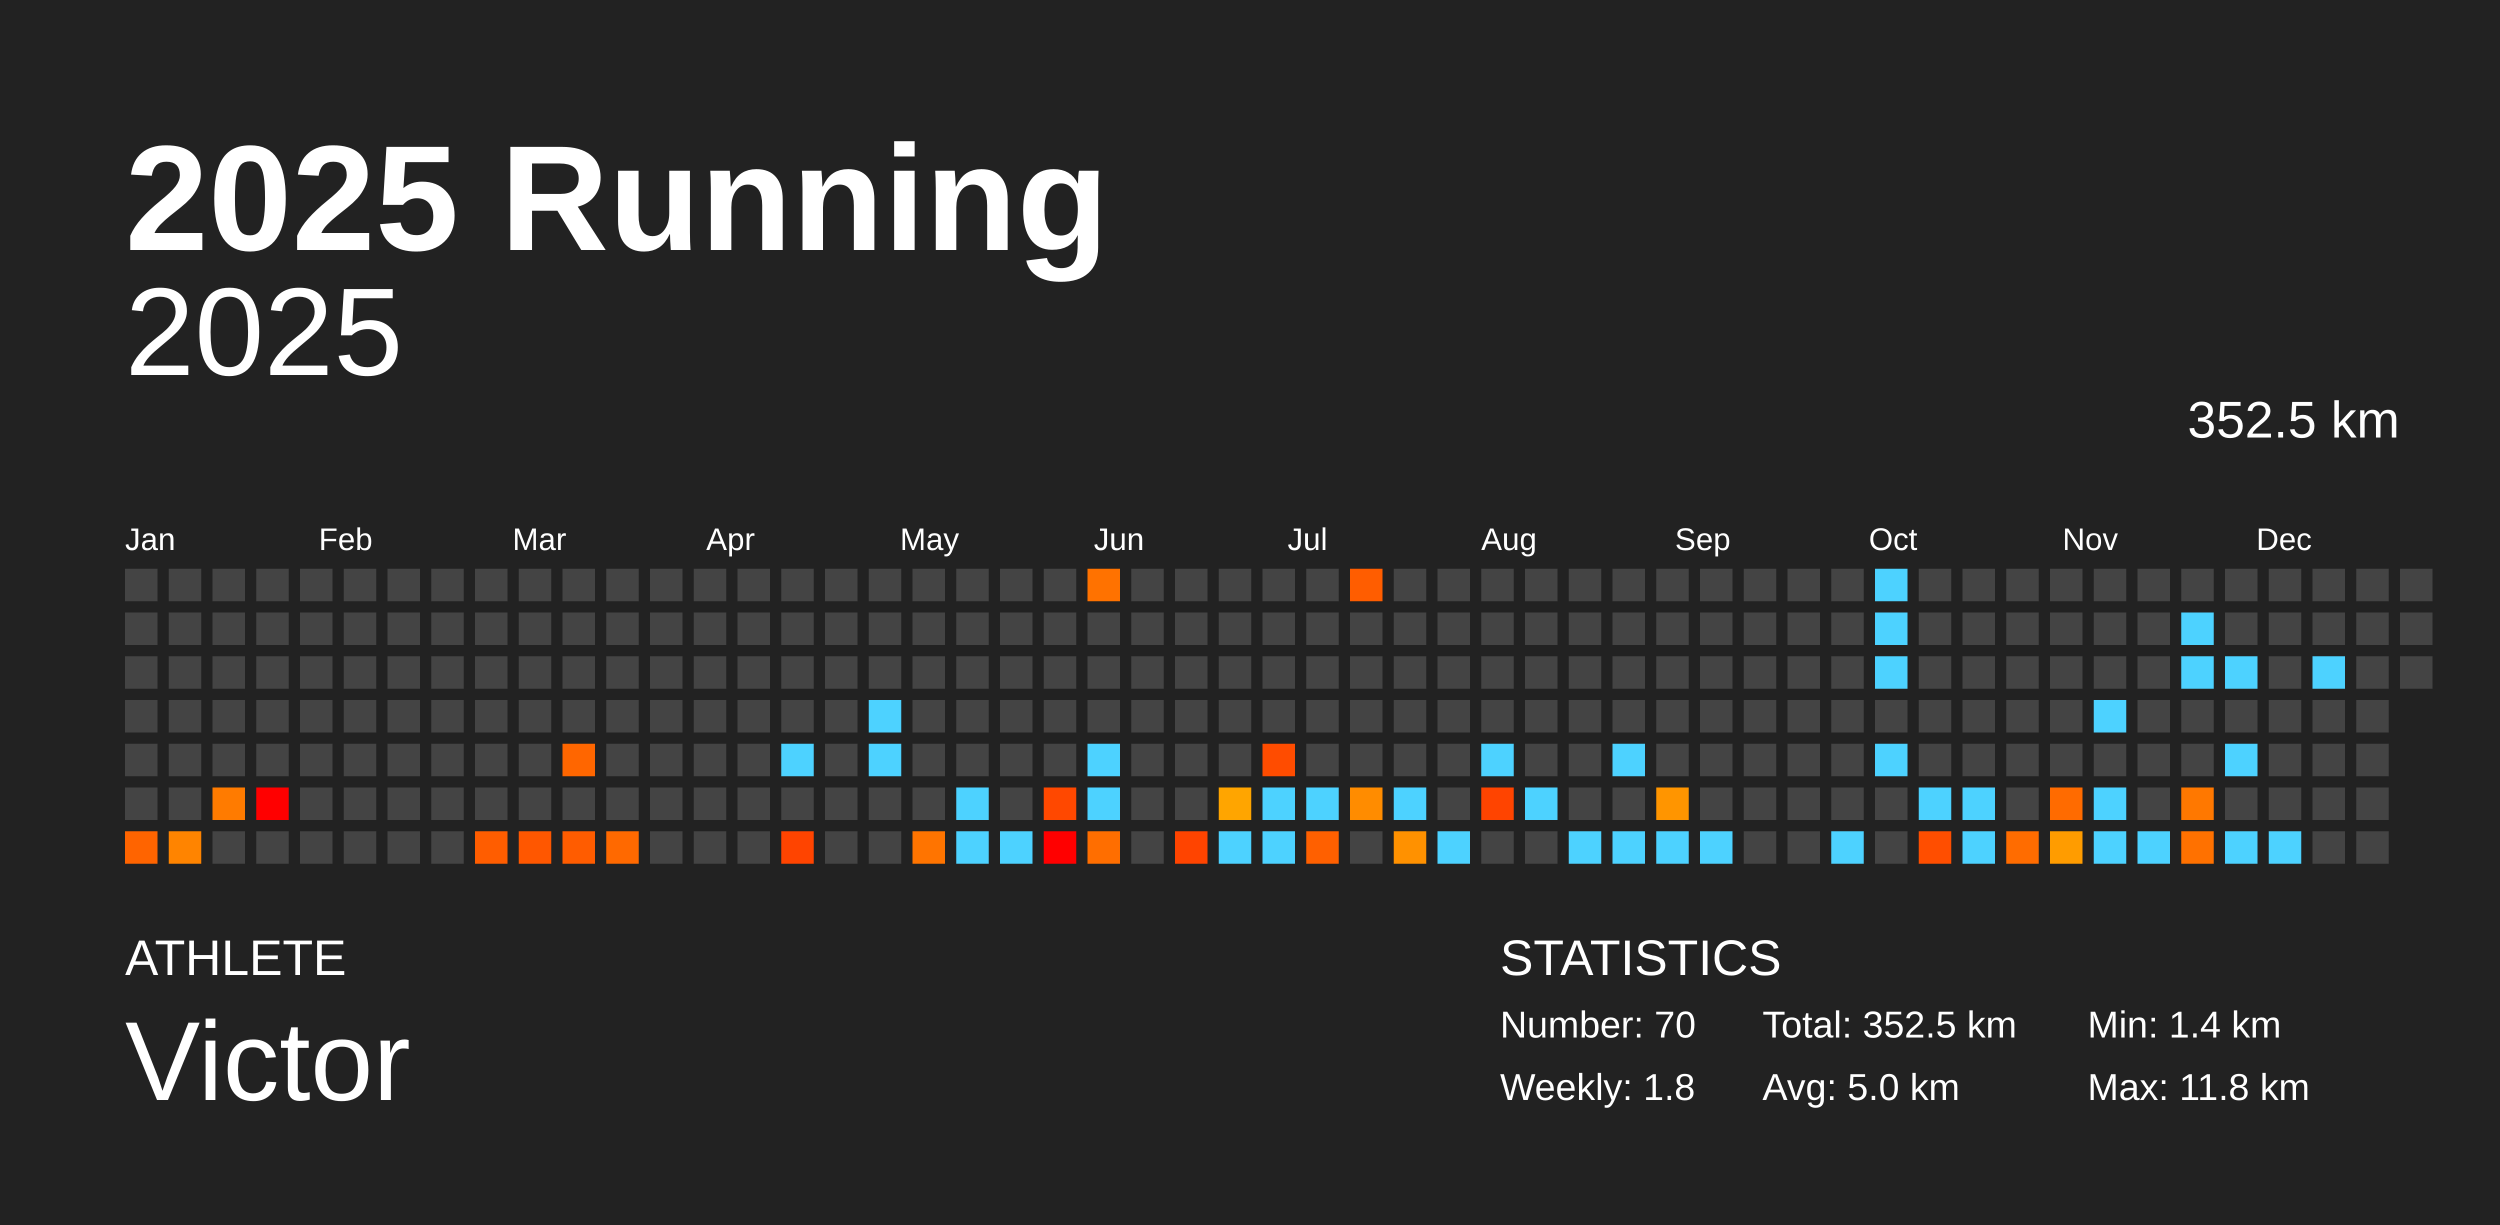
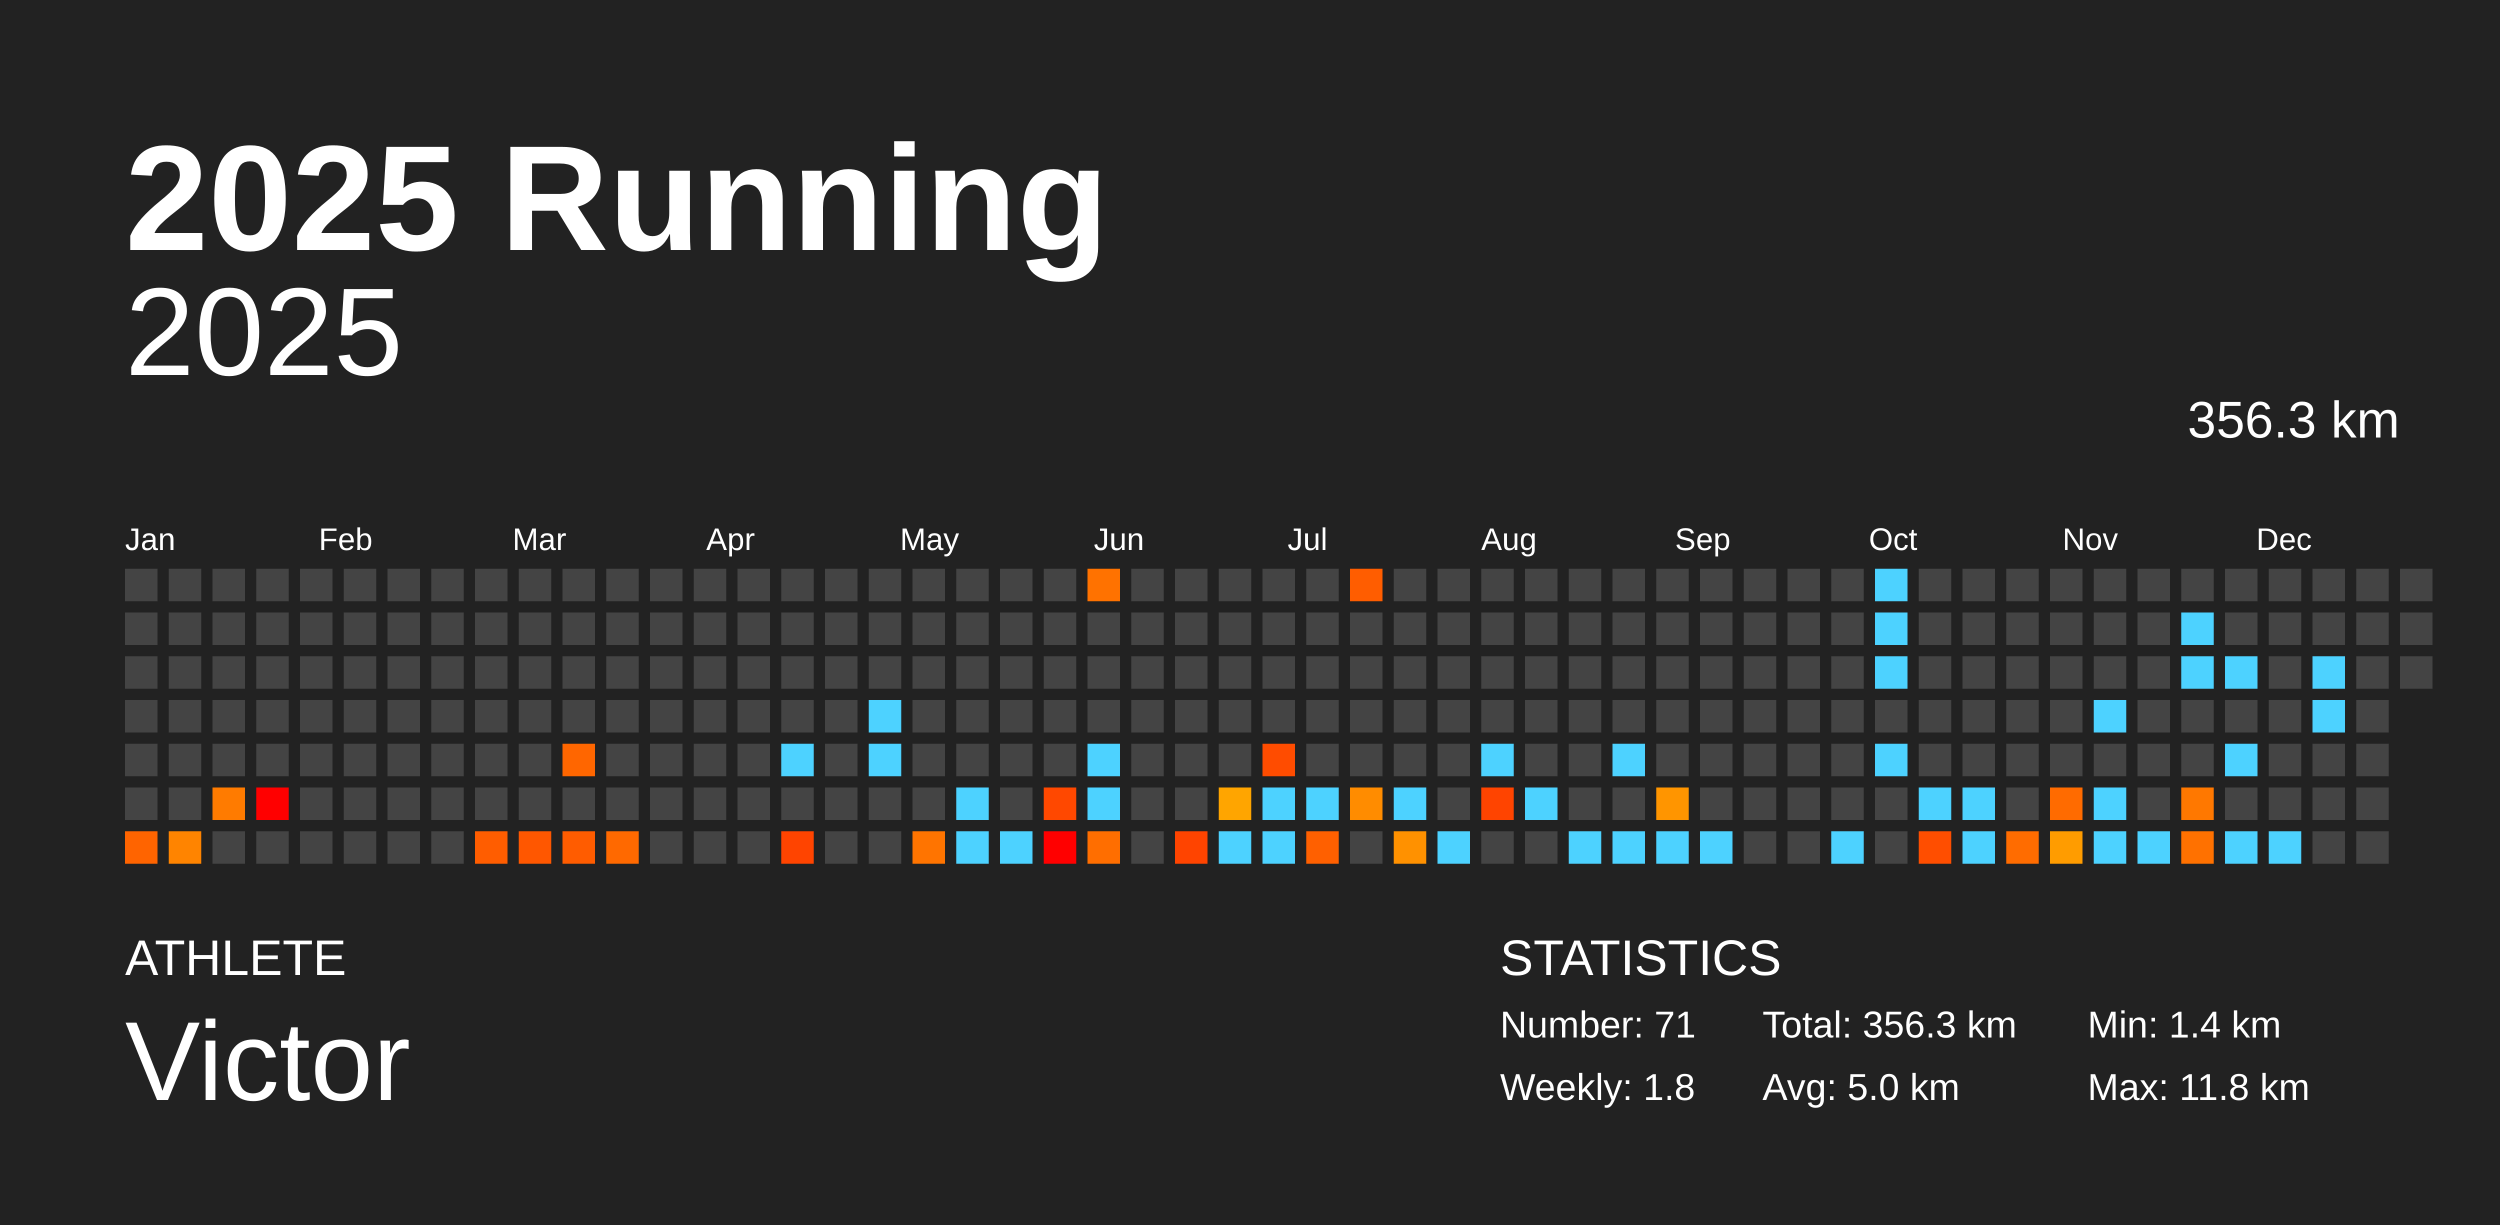
<svg xmlns="http://www.w3.org/2000/svg" baseProfile="full" height="98mm" version="1.1" viewBox="0,0,200,98" width="200mm">
  <defs />
  <rect fill="#222222" height="98" width="200" x="0" y="0" />
  <text fill="#FFFFFF" style="font-size:12px; font-family:Arial; font-weight:bold;" x="10" y="20">2025 Running</text>
  <text fill="#FFFFFF" style="font-size:4px; font-family:Arial" x="10" y="78">ATHLETE</text>
  <text fill="#FFFFFF" style="font-size:9px; font-family:Arial" x="10" y="88">Victor</text>
  <text fill="#FFFFFF" style="font-size:4px; font-family:Arial" x="120" y="78">STATISTICS</text>
-   <text fill="#FFFFFF" style="font-size:3px; font-family:Arial" x="120" y="83">Number: 70</text>
+   <text fill="#FFFFFF" style="font-size:3px; font-family:Arial" x="120" y="83">Number: 71</text>
  <text fill="#FFFFFF" style="font-size:3px; font-family:Arial" x="120" y="88">Weekly: 1.8</text>
-   <text fill="#FFFFFF" style="font-size:3px; font-family:Arial" x="141" y="83">Total: 352.5 km</text>
+   <text fill="#FFFFFF" style="font-size:3px; font-family:Arial" x="141" y="83">Total: 356.3 km</text>
  <text fill="#FFFFFF" style="font-size:3px; font-family:Arial" x="141" y="88">Avg: 5.0 km</text>
  <text fill="#FFFFFF" style="font-size:3px; font-family:Arial" x="167" y="83">Min: 1.4 km</text>
  <text fill="#FFFFFF" style="font-size:3px; font-family:Arial" x="167" y="88">Max: 11.8 km</text>
  <text alignment-baseline="hanging" fill="#FFFFFF" style="font-size:10.0px; font-family:Arial;" x="10" y="30">2025</text>
-   <text alignment-baseline="hanging" fill="#FFFFFF" style="font-size:4.125px; font-family:Arial;" x="175" y="35">352.5 km</text>
+   <text alignment-baseline="hanging" fill="#FFFFFF" style="font-size:4.125px; font-family:Arial;" x="175" y="35">356.3 km</text>
  <text fill="#FFFFFF" style="font-size:2.5px; font-family:Arial" x="10.0" y="44">Jan</text>
  <text fill="#FFFFFF" style="font-size:2.5px; font-family:Arial" x="25.5" y="44">Feb</text>
  <text fill="#FFFFFF" style="font-size:2.5px; font-family:Arial" x="41.0" y="44">Mar</text>
  <text fill="#FFFFFF" style="font-size:2.5px; font-family:Arial" x="56.5" y="44">Apr</text>
  <text fill="#FFFFFF" style="font-size:2.5px; font-family:Arial" x="72.0" y="44">May</text>
  <text fill="#FFFFFF" style="font-size:2.5px; font-family:Arial" x="87.5" y="44">Jun</text>
  <text fill="#FFFFFF" style="font-size:2.5px; font-family:Arial" x="103.0" y="44">Jul</text>
  <text fill="#FFFFFF" style="font-size:2.5px; font-family:Arial" x="118.5" y="44">Aug</text>
  <text fill="#FFFFFF" style="font-size:2.5px; font-family:Arial" x="134.0" y="44">Sep</text>
  <text fill="#FFFFFF" style="font-size:2.5px; font-family:Arial" x="149.5" y="44">Oct</text>
  <text fill="#FFFFFF" style="font-size:2.5px; font-family:Arial" x="165.0" y="44">Nov</text>
  <text fill="#FFFFFF" style="font-size:2.5px; font-family:Arial" x="180.5" y="44">Dec</text>
  <rect fill="#444444" height="2.6" width="2.6" x="10.0" y="45.5" />
  <rect fill="#444444" height="2.6" width="2.6" x="10.0" y="49.0" />
  <rect fill="#444444" height="2.6" width="2.6" x="10.0" y="52.5" />
  <rect fill="#444444" height="2.6" width="2.6" x="10.0" y="56.0" />
  <rect fill="#444444" height="2.6" width="2.6" x="10.0" y="59.5" />
  <rect fill="#444444" height="2.6" width="2.6" x="10.0" y="63.0" />
  <rect fill="#ff6400" height="2.6" width="2.6" x="10.0" y="66.5" />
  <rect fill="#444444" height="2.6" width="2.6" x="13.5" y="45.5" />
  <rect fill="#444444" height="2.6" width="2.6" x="13.5" y="49.0" />
  <rect fill="#444444" height="2.6" width="2.6" x="13.5" y="52.5" />
  <rect fill="#444444" height="2.6" width="2.6" x="13.5" y="56.0" />
  <rect fill="#444444" height="2.6" width="2.6" x="13.5" y="59.5" />
  <rect fill="#444444" height="2.6" width="2.6" x="13.5" y="63.0" />
  <rect fill="#ff8400" height="2.6" width="2.6" x="13.5" y="66.5" />
  <rect fill="#444444" height="2.6" width="2.6" x="17.0" y="45.5" />
  <rect fill="#444444" height="2.6" width="2.6" x="17.0" y="49.0" />
  <rect fill="#444444" height="2.6" width="2.6" x="17.0" y="52.5" />
  <rect fill="#444444" height="2.6" width="2.6" x="17.0" y="56.0" />
  <rect fill="#444444" height="2.6" width="2.6" x="17.0" y="59.5" />
  <rect fill="#ff7b00" height="2.6" width="2.6" x="17.0" y="63.0" />
  <rect fill="#444444" height="2.6" width="2.6" x="17.0" y="66.5" />
  <rect fill="#444444" height="2.6" width="2.6" x="20.5" y="45.5" />
  <rect fill="#444444" height="2.6" width="2.6" x="20.5" y="49.0" />
  <rect fill="#444444" height="2.6" width="2.6" x="20.5" y="52.5" />
  <rect fill="#444444" height="2.6" width="2.6" x="20.5" y="56.0" />
  <rect fill="#444444" height="2.6" width="2.6" x="20.5" y="59.5" />
  <rect fill="red" height="2.6" width="2.6" x="20.5" y="63.0" />
  <rect fill="#444444" height="2.6" width="2.6" x="20.5" y="66.5" />
  <rect fill="#444444" height="2.6" width="2.6" x="24.0" y="45.5" />
  <rect fill="#444444" height="2.6" width="2.6" x="24.0" y="49.0" />
  <rect fill="#444444" height="2.6" width="2.6" x="24.0" y="52.5" />
  <rect fill="#444444" height="2.6" width="2.6" x="24.0" y="56.0" />
  <rect fill="#444444" height="2.6" width="2.6" x="24.0" y="59.5" />
  <rect fill="#444444" height="2.6" width="2.6" x="24.0" y="63.0" />
  <rect fill="#444444" height="2.6" width="2.6" x="24.0" y="66.5" />
  <rect fill="#444444" height="2.6" width="2.6" x="27.5" y="45.5" />
  <rect fill="#444444" height="2.6" width="2.6" x="27.5" y="49.0" />
  <rect fill="#444444" height="2.6" width="2.6" x="27.5" y="52.5" />
  <rect fill="#444444" height="2.6" width="2.6" x="27.5" y="56.0" />
  <rect fill="#444444" height="2.6" width="2.6" x="27.5" y="59.5" />
  <rect fill="#444444" height="2.6" width="2.6" x="27.5" y="63.0" />
  <rect fill="#444444" height="2.6" width="2.6" x="27.5" y="66.5" />
  <rect fill="#444444" height="2.6" width="2.6" x="31.0" y="45.5" />
  <rect fill="#444444" height="2.6" width="2.6" x="31.0" y="49.0" />
  <rect fill="#444444" height="2.6" width="2.6" x="31.0" y="52.5" />
  <rect fill="#444444" height="2.6" width="2.6" x="31.0" y="56.0" />
  <rect fill="#444444" height="2.6" width="2.6" x="31.0" y="59.5" />
  <rect fill="#444444" height="2.6" width="2.6" x="31.0" y="63.0" />
  <rect fill="#444444" height="2.6" width="2.6" x="31.0" y="66.5" />
  <rect fill="#444444" height="2.6" width="2.6" x="34.5" y="45.5" />
  <rect fill="#444444" height="2.6" width="2.6" x="34.5" y="49.0" />
  <rect fill="#444444" height="2.6" width="2.6" x="34.5" y="52.5" />
  <rect fill="#444444" height="2.6" width="2.6" x="34.5" y="56.0" />
  <rect fill="#444444" height="2.6" width="2.6" x="34.5" y="59.5" />
  <rect fill="#444444" height="2.6" width="2.6" x="34.5" y="63.0" />
  <rect fill="#444444" height="2.6" width="2.6" x="34.5" y="66.5" />
  <rect fill="#444444" height="2.6" width="2.6" x="38.0" y="45.5" />
  <rect fill="#444444" height="2.6" width="2.6" x="38.0" y="49.0" />
  <rect fill="#444444" height="2.6" width="2.6" x="38.0" y="52.5" />
  <rect fill="#444444" height="2.6" width="2.6" x="38.0" y="56.0" />
  <rect fill="#444444" height="2.6" width="2.6" x="38.0" y="59.5" />
  <rect fill="#444444" height="2.6" width="2.6" x="38.0" y="63.0" />
  <rect fill="#ff5d00" height="2.6" width="2.6" x="38.0" y="66.5" />
  <rect fill="#444444" height="2.6" width="2.6" x="41.5" y="45.5" />
  <rect fill="#444444" height="2.6" width="2.6" x="41.5" y="49.0" />
  <rect fill="#444444" height="2.6" width="2.6" x="41.5" y="52.5" />
  <rect fill="#444444" height="2.6" width="2.6" x="41.5" y="56.0" />
  <rect fill="#444444" height="2.6" width="2.6" x="41.5" y="59.5" />
  <rect fill="#444444" height="2.6" width="2.6" x="41.5" y="63.0" />
  <rect fill="#ff5700" height="2.6" width="2.6" x="41.5" y="66.5" />
  <rect fill="#444444" height="2.6" width="2.6" x="45.0" y="45.5" />
  <rect fill="#444444" height="2.6" width="2.6" x="45.0" y="49.0" />
  <rect fill="#444444" height="2.6" width="2.6" x="45.0" y="52.5" />
  <rect fill="#444444" height="2.6" width="2.6" x="45.0" y="56.0" />
  <rect fill="#ff6600" height="2.6" width="2.6" x="45.0" y="59.5" />
  <rect fill="#444444" height="2.6" width="2.6" x="45.0" y="63.0" />
  <rect fill="#ff5c00" height="2.6" width="2.6" x="45.0" y="66.5" />
  <rect fill="#444444" height="2.6" width="2.6" x="48.5" y="45.5" />
  <rect fill="#444444" height="2.6" width="2.6" x="48.5" y="49.0" />
  <rect fill="#444444" height="2.6" width="2.6" x="48.5" y="52.5" />
  <rect fill="#444444" height="2.6" width="2.6" x="48.5" y="56.0" />
  <rect fill="#444444" height="2.6" width="2.6" x="48.5" y="59.5" />
  <rect fill="#444444" height="2.6" width="2.6" x="48.5" y="63.0" />
  <rect fill="#ff6900" height="2.6" width="2.6" x="48.5" y="66.5" />
  <rect fill="#444444" height="2.6" width="2.6" x="52.0" y="45.5" />
  <rect fill="#444444" height="2.6" width="2.6" x="52.0" y="49.0" />
  <rect fill="#444444" height="2.6" width="2.6" x="52.0" y="52.5" />
  <rect fill="#444444" height="2.6" width="2.6" x="52.0" y="56.0" />
  <rect fill="#444444" height="2.6" width="2.6" x="52.0" y="59.5" />
  <rect fill="#444444" height="2.6" width="2.6" x="52.0" y="63.0" />
  <rect fill="#444444" height="2.6" width="2.6" x="52.0" y="66.5" />
  <rect fill="#444444" height="2.6" width="2.6" x="55.5" y="45.5" />
  <rect fill="#444444" height="2.6" width="2.6" x="55.5" y="49.0" />
  <rect fill="#444444" height="2.6" width="2.6" x="55.5" y="52.5" />
  <rect fill="#444444" height="2.6" width="2.6" x="55.5" y="56.0" />
  <rect fill="#444444" height="2.6" width="2.6" x="55.5" y="59.5" />
  <rect fill="#444444" height="2.6" width="2.6" x="55.5" y="63.0" />
  <rect fill="#444444" height="2.6" width="2.6" x="55.5" y="66.5" />
  <rect fill="#444444" height="2.6" width="2.6" x="59.0" y="45.5" />
  <rect fill="#444444" height="2.6" width="2.6" x="59.0" y="49.0" />
  <rect fill="#444444" height="2.6" width="2.6" x="59.0" y="52.5" />
  <rect fill="#444444" height="2.6" width="2.6" x="59.0" y="56.0" />
  <rect fill="#444444" height="2.6" width="2.6" x="59.0" y="59.5" />
  <rect fill="#444444" height="2.6" width="2.6" x="59.0" y="63.0" />
  <rect fill="#444444" height="2.6" width="2.6" x="59.0" y="66.5" />
  <rect fill="#444444" height="2.6" width="2.6" x="62.5" y="45.5" />
  <rect fill="#444444" height="2.6" width="2.6" x="62.5" y="49.0" />
  <rect fill="#444444" height="2.6" width="2.6" x="62.5" y="52.5" />
  <rect fill="#444444" height="2.6" width="2.6" x="62.5" y="56.0" />
  <rect fill="#4dd2ff" height="2.6" width="2.6" x="62.5" y="59.5" />
  <rect fill="#444444" height="2.6" width="2.6" x="62.5" y="63.0" />
  <rect fill="#ff4400" height="2.6" width="2.6" x="62.5" y="66.5" />
  <rect fill="#444444" height="2.6" width="2.6" x="66.0" y="45.5" />
  <rect fill="#444444" height="2.6" width="2.6" x="66.0" y="49.0" />
  <rect fill="#444444" height="2.6" width="2.6" x="66.0" y="52.5" />
  <rect fill="#444444" height="2.6" width="2.6" x="66.0" y="56.0" />
  <rect fill="#444444" height="2.6" width="2.6" x="66.0" y="59.5" />
  <rect fill="#444444" height="2.6" width="2.6" x="66.0" y="63.0" />
  <rect fill="#444444" height="2.6" width="2.6" x="66.0" y="66.5" />
  <rect fill="#444444" height="2.6" width="2.6" x="69.5" y="45.5" />
  <rect fill="#444444" height="2.6" width="2.6" x="69.5" y="49.0" />
  <rect fill="#444444" height="2.6" width="2.6" x="69.5" y="52.5" />
  <rect fill="#4dd2ff" height="2.6" width="2.6" x="69.5" y="56.0" />
  <rect fill="#4dd2ff" height="2.6" width="2.6" x="69.5" y="59.5" />
  <rect fill="#444444" height="2.6" width="2.6" x="69.5" y="63.0" />
  <rect fill="#444444" height="2.6" width="2.6" x="69.5" y="66.5" />
  <rect fill="#444444" height="2.6" width="2.6" x="73.0" y="45.5" />
  <rect fill="#444444" height="2.6" width="2.6" x="73.0" y="49.0" />
  <rect fill="#444444" height="2.6" width="2.6" x="73.0" y="52.5" />
  <rect fill="#444444" height="2.6" width="2.6" x="73.0" y="56.0" />
  <rect fill="#444444" height="2.6" width="2.6" x="73.0" y="59.5" />
  <rect fill="#444444" height="2.6" width="2.6" x="73.0" y="63.0" />
  <rect fill="#ff7400" height="2.6" width="2.6" x="73.0" y="66.5" />
  <rect fill="#444444" height="2.6" width="2.6" x="76.5" y="45.5" />
  <rect fill="#444444" height="2.6" width="2.6" x="76.5" y="49.0" />
  <rect fill="#444444" height="2.6" width="2.6" x="76.5" y="52.5" />
  <rect fill="#444444" height="2.6" width="2.6" x="76.5" y="56.0" />
  <rect fill="#444444" height="2.6" width="2.6" x="76.5" y="59.5" />
  <rect fill="#4dd2ff" height="2.6" width="2.6" x="76.5" y="63.0" />
  <rect fill="#4dd2ff" height="2.6" width="2.6" x="76.5" y="66.5" />
  <rect fill="#444444" height="2.6" width="2.6" x="80.0" y="45.5" />
  <rect fill="#444444" height="2.6" width="2.6" x="80.0" y="49.0" />
  <rect fill="#444444" height="2.6" width="2.6" x="80.0" y="52.5" />
  <rect fill="#444444" height="2.6" width="2.6" x="80.0" y="56.0" />
  <rect fill="#444444" height="2.6" width="2.6" x="80.0" y="59.5" />
  <rect fill="#444444" height="2.6" width="2.6" x="80.0" y="63.0" />
  <rect fill="#4dd2ff" height="2.6" width="2.6" x="80.0" y="66.5" />
  <rect fill="#444444" height="2.6" width="2.6" x="83.5" y="45.5" />
  <rect fill="#444444" height="2.6" width="2.6" x="83.5" y="49.0" />
  <rect fill="#444444" height="2.6" width="2.6" x="83.5" y="52.5" />
  <rect fill="#444444" height="2.6" width="2.6" x="83.5" y="56.0" />
  <rect fill="#444444" height="2.6" width="2.6" x="83.5" y="59.5" />
  <rect fill="#ff4800" height="2.6" width="2.6" x="83.5" y="63.0" />
  <rect fill="red" height="2.6" width="2.6" x="83.5" y="66.5" />
  <rect fill="#ff7200" height="2.6" width="2.6" x="87.0" y="45.5" />
  <rect fill="#444444" height="2.6" width="2.6" x="87.0" y="49.0" />
  <rect fill="#444444" height="2.6" width="2.6" x="87.0" y="52.5" />
  <rect fill="#444444" height="2.6" width="2.6" x="87.0" y="56.0" />
  <rect fill="#4dd2ff" height="2.6" width="2.6" x="87.0" y="59.5" />
  <rect fill="#4dd2ff" height="2.6" width="2.6" x="87.0" y="63.0" />
  <rect fill="#ff6e00" height="2.6" width="2.6" x="87.0" y="66.5" />
  <rect fill="#444444" height="2.6" width="2.6" x="90.5" y="45.5" />
  <rect fill="#444444" height="2.6" width="2.6" x="90.5" y="49.0" />
  <rect fill="#444444" height="2.6" width="2.6" x="90.5" y="52.5" />
  <rect fill="#444444" height="2.6" width="2.6" x="90.5" y="56.0" />
  <rect fill="#444444" height="2.6" width="2.6" x="90.5" y="59.5" />
  <rect fill="#444444" height="2.6" width="2.6" x="90.5" y="63.0" />
  <rect fill="#444444" height="2.6" width="2.6" x="90.5" y="66.5" />
  <rect fill="#444444" height="2.6" width="2.6" x="94.0" y="45.5" />
  <rect fill="#444444" height="2.6" width="2.6" x="94.0" y="49.0" />
  <rect fill="#444444" height="2.6" width="2.6" x="94.0" y="52.5" />
  <rect fill="#444444" height="2.6" width="2.6" x="94.0" y="56.0" />
  <rect fill="#444444" height="2.6" width="2.6" x="94.0" y="59.5" />
  <rect fill="#444444" height="2.6" width="2.6" x="94.0" y="63.0" />
  <rect fill="#ff4400" height="2.6" width="2.6" x="94.0" y="66.5" />
  <rect fill="#444444" height="2.6" width="2.6" x="97.5" y="45.5" />
  <rect fill="#444444" height="2.6" width="2.6" x="97.5" y="49.0" />
  <rect fill="#444444" height="2.6" width="2.6" x="97.5" y="52.5" />
  <rect fill="#444444" height="2.6" width="2.6" x="97.5" y="56.0" />
  <rect fill="#444444" height="2.6" width="2.6" x="97.5" y="59.5" />
  <rect fill="#ffa500" height="2.6" width="2.6" x="97.5" y="63.0" />
  <rect fill="#4dd2ff" height="2.6" width="2.6" x="97.5" y="66.5" />
  <rect fill="#444444" height="2.6" width="2.6" x="101.0" y="45.5" />
  <rect fill="#444444" height="2.6" width="2.6" x="101.0" y="49.0" />
  <rect fill="#444444" height="2.6" width="2.6" x="101.0" y="52.5" />
  <rect fill="#444444" height="2.6" width="2.6" x="101.0" y="56.0" />
  <rect fill="#ff4c00" height="2.6" width="2.6" x="101.0" y="59.5" />
  <rect fill="#4dd2ff" height="2.6" width="2.6" x="101.0" y="63.0" />
  <rect fill="#4dd2ff" height="2.6" width="2.6" x="101.0" y="66.5" />
  <rect fill="#444444" height="2.6" width="2.6" x="104.5" y="45.5" />
  <rect fill="#444444" height="2.6" width="2.6" x="104.5" y="49.0" />
  <rect fill="#444444" height="2.6" width="2.6" x="104.5" y="52.5" />
  <rect fill="#444444" height="2.6" width="2.6" x="104.5" y="56.0" />
  <rect fill="#444444" height="2.6" width="2.6" x="104.5" y="59.5" />
  <rect fill="#4dd2ff" height="2.6" width="2.6" x="104.5" y="63.0" />
  <rect fill="#ff6000" height="2.6" width="2.6" x="104.5" y="66.5" />
  <rect fill="#ff5d00" height="2.6" width="2.6" x="108.0" y="45.5" />
  <rect fill="#444444" height="2.6" width="2.6" x="108.0" y="49.0" />
  <rect fill="#444444" height="2.6" width="2.6" x="108.0" y="52.5" />
  <rect fill="#444444" height="2.6" width="2.6" x="108.0" y="56.0" />
  <rect fill="#444444" height="2.6" width="2.6" x="108.0" y="59.5" />
  <rect fill="#ff8c00" height="2.6" width="2.6" x="108.0" y="63.0" />
  <rect fill="#444444" height="2.6" width="2.6" x="108.0" y="66.5" />
  <rect fill="#444444" height="2.6" width="2.6" x="111.5" y="45.5" />
  <rect fill="#444444" height="2.6" width="2.6" x="111.5" y="49.0" />
  <rect fill="#444444" height="2.6" width="2.6" x="111.5" y="52.5" />
  <rect fill="#444444" height="2.6" width="2.6" x="111.5" y="56.0" />
  <rect fill="#444444" height="2.6" width="2.6" x="111.5" y="59.5" />
  <rect fill="#4dd2ff" height="2.6" width="2.6" x="111.5" y="63.0" />
  <rect fill="#ff9100" height="2.6" width="2.6" x="111.5" y="66.5" />
  <rect fill="#444444" height="2.6" width="2.6" x="115.0" y="45.5" />
  <rect fill="#444444" height="2.6" width="2.6" x="115.0" y="49.0" />
  <rect fill="#444444" height="2.6" width="2.6" x="115.0" y="52.5" />
  <rect fill="#444444" height="2.6" width="2.6" x="115.0" y="56.0" />
  <rect fill="#444444" height="2.6" width="2.6" x="115.0" y="59.5" />
  <rect fill="#444444" height="2.6" width="2.6" x="115.0" y="63.0" />
  <rect fill="#4dd2ff" height="2.6" width="2.6" x="115.0" y="66.5" />
  <rect fill="#444444" height="2.6" width="2.6" x="118.5" y="45.5" />
  <rect fill="#444444" height="2.6" width="2.6" x="118.5" y="49.0" />
  <rect fill="#444444" height="2.6" width="2.6" x="118.5" y="52.5" />
  <rect fill="#444444" height="2.6" width="2.6" x="118.5" y="56.0" />
  <rect fill="#4dd2ff" height="2.6" width="2.6" x="118.5" y="59.5" />
  <rect fill="#ff4400" height="2.6" width="2.6" x="118.5" y="63.0" />
  <rect fill="#444444" height="2.6" width="2.6" x="118.5" y="66.5" />
  <rect fill="#444444" height="2.6" width="2.6" x="122.0" y="45.5" />
  <rect fill="#444444" height="2.6" width="2.6" x="122.0" y="49.0" />
  <rect fill="#444444" height="2.6" width="2.6" x="122.0" y="52.5" />
  <rect fill="#444444" height="2.6" width="2.6" x="122.0" y="56.0" />
  <rect fill="#444444" height="2.6" width="2.6" x="122.0" y="59.5" />
  <rect fill="#4dd2ff" height="2.6" width="2.6" x="122.0" y="63.0" />
  <rect fill="#444444" height="2.6" width="2.6" x="122.0" y="66.5" />
  <rect fill="#444444" height="2.6" width="2.6" x="125.5" y="45.5" />
  <rect fill="#444444" height="2.6" width="2.6" x="125.5" y="49.0" />
  <rect fill="#444444" height="2.6" width="2.6" x="125.5" y="52.5" />
  <rect fill="#444444" height="2.6" width="2.6" x="125.5" y="56.0" />
  <rect fill="#444444" height="2.6" width="2.6" x="125.5" y="59.5" />
  <rect fill="#444444" height="2.6" width="2.6" x="125.5" y="63.0" />
  <rect fill="#4dd2ff" height="2.6" width="2.6" x="125.5" y="66.5" />
  <rect fill="#444444" height="2.6" width="2.6" x="129.0" y="45.5" />
  <rect fill="#444444" height="2.6" width="2.6" x="129.0" y="49.0" />
  <rect fill="#444444" height="2.6" width="2.6" x="129.0" y="52.5" />
  <rect fill="#444444" height="2.6" width="2.6" x="129.0" y="56.0" />
  <rect fill="#4dd2ff" height="2.6" width="2.6" x="129.0" y="59.5" />
  <rect fill="#444444" height="2.6" width="2.6" x="129.0" y="63.0" />
  <rect fill="#4dd2ff" height="2.6" width="2.6" x="129.0" y="66.5" />
  <rect fill="#444444" height="2.6" width="2.6" x="132.5" y="45.5" />
  <rect fill="#444444" height="2.6" width="2.6" x="132.5" y="49.0" />
  <rect fill="#444444" height="2.6" width="2.6" x="132.5" y="52.5" />
  <rect fill="#444444" height="2.6" width="2.6" x="132.5" y="56.0" />
  <rect fill="#444444" height="2.6" width="2.6" x="132.5" y="59.5" />
  <rect fill="#ff9500" height="2.6" width="2.6" x="132.5" y="63.0" />
  <rect fill="#4dd2ff" height="2.6" width="2.6" x="132.5" y="66.5" />
  <rect fill="#444444" height="2.6" width="2.6" x="136.0" y="45.5" />
  <rect fill="#444444" height="2.6" width="2.6" x="136.0" y="49.0" />
  <rect fill="#444444" height="2.6" width="2.6" x="136.0" y="52.5" />
  <rect fill="#444444" height="2.6" width="2.6" x="136.0" y="56.0" />
  <rect fill="#444444" height="2.6" width="2.6" x="136.0" y="59.5" />
  <rect fill="#444444" height="2.6" width="2.6" x="136.0" y="63.0" />
  <rect fill="#4dd2ff" height="2.6" width="2.6" x="136.0" y="66.5" />
  <rect fill="#444444" height="2.6" width="2.6" x="139.5" y="45.5" />
  <rect fill="#444444" height="2.6" width="2.6" x="139.5" y="49.0" />
  <rect fill="#444444" height="2.6" width="2.6" x="139.5" y="52.5" />
  <rect fill="#444444" height="2.6" width="2.6" x="139.5" y="56.0" />
  <rect fill="#444444" height="2.6" width="2.6" x="139.5" y="59.5" />
  <rect fill="#444444" height="2.6" width="2.6" x="139.5" y="63.0" />
  <rect fill="#444444" height="2.6" width="2.6" x="139.5" y="66.5" />
  <rect fill="#444444" height="2.6" width="2.6" x="143.0" y="45.5" />
  <rect fill="#444444" height="2.6" width="2.6" x="143.0" y="49.0" />
  <rect fill="#444444" height="2.6" width="2.6" x="143.0" y="52.5" />
  <rect fill="#444444" height="2.6" width="2.6" x="143.0" y="56.0" />
  <rect fill="#444444" height="2.6" width="2.6" x="143.0" y="59.5" />
  <rect fill="#444444" height="2.6" width="2.6" x="143.0" y="63.0" />
  <rect fill="#444444" height="2.6" width="2.6" x="143.0" y="66.5" />
  <rect fill="#444444" height="2.6" width="2.6" x="146.5" y="45.5" />
  <rect fill="#444444" height="2.6" width="2.6" x="146.5" y="49.0" />
  <rect fill="#444444" height="2.6" width="2.6" x="146.5" y="52.5" />
  <rect fill="#444444" height="2.6" width="2.6" x="146.5" y="56.0" />
  <rect fill="#444444" height="2.6" width="2.6" x="146.5" y="59.5" />
  <rect fill="#444444" height="2.6" width="2.6" x="146.5" y="63.0" />
  <rect fill="#4dd2ff" height="2.6" width="2.6" x="146.5" y="66.5" />
  <rect fill="#4dd2ff" height="2.6" width="2.6" x="150.0" y="45.5" />
  <rect fill="#4dd2ff" height="2.6" width="2.6" x="150.0" y="49.0" />
  <rect fill="#4dd2ff" height="2.6" width="2.6" x="150.0" y="52.5" />
  <rect fill="#444444" height="2.6" width="2.6" x="150.0" y="56.0" />
  <rect fill="#4dd2ff" height="2.6" width="2.6" x="150.0" y="59.5" />
  <rect fill="#444444" height="2.6" width="2.6" x="150.0" y="63.0" />
  <rect fill="#444444" height="2.6" width="2.6" x="150.0" y="66.5" />
  <rect fill="#444444" height="2.6" width="2.6" x="153.5" y="45.5" />
  <rect fill="#444444" height="2.6" width="2.6" x="153.5" y="49.0" />
  <rect fill="#444444" height="2.6" width="2.6" x="153.5" y="52.5" />
  <rect fill="#444444" height="2.6" width="2.6" x="153.5" y="56.0" />
  <rect fill="#444444" height="2.6" width="2.6" x="153.5" y="59.5" />
  <rect fill="#4dd2ff" height="2.6" width="2.6" x="153.5" y="63.0" />
  <rect fill="#ff4e00" height="2.6" width="2.6" x="153.5" y="66.5" />
  <rect fill="#444444" height="2.6" width="2.6" x="157.0" y="45.5" />
  <rect fill="#444444" height="2.6" width="2.6" x="157.0" y="49.0" />
  <rect fill="#444444" height="2.6" width="2.6" x="157.0" y="52.5" />
  <rect fill="#444444" height="2.6" width="2.6" x="157.0" y="56.0" />
  <rect fill="#444444" height="2.6" width="2.6" x="157.0" y="59.5" />
  <rect fill="#4dd2ff" height="2.6" width="2.6" x="157.0" y="63.0" />
  <rect fill="#4dd2ff" height="2.6" width="2.6" x="157.0" y="66.5" />
  <rect fill="#444444" height="2.6" width="2.6" x="160.5" y="45.5" />
  <rect fill="#444444" height="2.6" width="2.6" x="160.5" y="49.0" />
  <rect fill="#444444" height="2.6" width="2.6" x="160.5" y="52.5" />
  <rect fill="#444444" height="2.6" width="2.6" x="160.5" y="56.0" />
  <rect fill="#444444" height="2.6" width="2.6" x="160.5" y="59.5" />
  <rect fill="#444444" height="2.6" width="2.6" x="160.5" y="63.0" />
  <rect fill="#ff6c00" height="2.6" width="2.6" x="160.5" y="66.5" />
  <rect fill="#444444" height="2.6" width="2.6" x="164.0" y="45.5" />
  <rect fill="#444444" height="2.6" width="2.6" x="164.0" y="49.0" />
  <rect fill="#444444" height="2.6" width="2.6" x="164.0" y="52.5" />
  <rect fill="#444444" height="2.6" width="2.6" x="164.0" y="56.0" />
  <rect fill="#444444" height="2.6" width="2.6" x="164.0" y="59.5" />
  <rect fill="#ff6b00" height="2.6" width="2.6" x="164.0" y="63.0" />
  <rect fill="#ff9c00" height="2.6" width="2.6" x="164.0" y="66.5" />
  <rect fill="#444444" height="2.6" width="2.6" x="167.5" y="45.5" />
  <rect fill="#444444" height="2.6" width="2.6" x="167.5" y="49.0" />
  <rect fill="#444444" height="2.6" width="2.6" x="167.5" y="52.5" />
  <rect fill="#4dd2ff" height="2.6" width="2.6" x="167.5" y="56.0" />
  <rect fill="#444444" height="2.6" width="2.6" x="167.5" y="59.5" />
  <rect fill="#4dd2ff" height="2.6" width="2.6" x="167.5" y="63.0" />
  <rect fill="#4dd2ff" height="2.6" width="2.6" x="167.5" y="66.5" />
  <rect fill="#444444" height="2.6" width="2.6" x="171.0" y="45.5" />
  <rect fill="#444444" height="2.6" width="2.6" x="171.0" y="49.0" />
  <rect fill="#444444" height="2.6" width="2.6" x="171.0" y="52.5" />
  <rect fill="#444444" height="2.6" width="2.6" x="171.0" y="56.0" />
  <rect fill="#444444" height="2.6" width="2.6" x="171.0" y="59.5" />
  <rect fill="#444444" height="2.6" width="2.6" x="171.0" y="63.0" />
  <rect fill="#4dd2ff" height="2.6" width="2.6" x="171.0" y="66.5" />
  <rect fill="#444444" height="2.6" width="2.6" x="174.5" y="45.5" />
  <rect fill="#4dd2ff" height="2.6" width="2.6" x="174.5" y="49.0" />
  <rect fill="#4dd2ff" height="2.6" width="2.6" x="174.5" y="52.5" />
  <rect fill="#444444" height="2.6" width="2.6" x="174.5" y="56.0" />
  <rect fill="#444444" height="2.6" width="2.6" x="174.5" y="59.5" />
  <rect fill="#ff7800" height="2.6" width="2.6" x="174.5" y="63.0" />
  <rect fill="#ff7100" height="2.6" width="2.6" x="174.5" y="66.5" />
  <rect fill="#444444" height="2.6" width="2.6" x="178.0" y="45.5" />
  <rect fill="#444444" height="2.6" width="2.6" x="178.0" y="49.0" />
  <rect fill="#4dd2ff" height="2.6" width="2.6" x="178.0" y="52.5" />
  <rect fill="#444444" height="2.6" width="2.6" x="178.0" y="56.0" />
  <rect fill="#4dd2ff" height="2.6" width="2.6" x="178.0" y="59.5" />
  <rect fill="#444444" height="2.6" width="2.6" x="178.0" y="63.0" />
  <rect fill="#4dd2ff" height="2.6" width="2.6" x="178.0" y="66.5" />
  <rect fill="#444444" height="2.6" width="2.6" x="181.5" y="45.5" />
  <rect fill="#444444" height="2.6" width="2.6" x="181.5" y="49.0" />
  <rect fill="#444444" height="2.6" width="2.6" x="181.5" y="52.5" />
  <rect fill="#444444" height="2.6" width="2.6" x="181.5" y="56.0" />
  <rect fill="#444444" height="2.6" width="2.6" x="181.5" y="59.5" />
  <rect fill="#444444" height="2.6" width="2.6" x="181.5" y="63.0" />
  <rect fill="#4dd2ff" height="2.6" width="2.6" x="181.5" y="66.5" />
  <rect fill="#444444" height="2.6" width="2.6" x="185.0" y="45.5" />
  <rect fill="#444444" height="2.6" width="2.6" x="185.0" y="49.0" />
  <rect fill="#4dd2ff" height="2.6" width="2.6" x="185.0" y="52.5" />
-   <rect fill="#444444" height="2.6" width="2.6" x="185.0" y="56.0" />
+   <rect fill="#4dd2ff" height="2.6" width="2.6" x="185.0" y="56.0" />
  <rect fill="#444444" height="2.6" width="2.6" x="185.0" y="59.5" />
  <rect fill="#444444" height="2.6" width="2.6" x="185.0" y="63.0" />
  <rect fill="#444444" height="2.6" width="2.6" x="185.0" y="66.5" />
  <rect fill="#444444" height="2.6" width="2.6" x="188.5" y="45.5" />
  <rect fill="#444444" height="2.6" width="2.6" x="188.5" y="49.0" />
  <rect fill="#444444" height="2.6" width="2.6" x="188.5" y="52.5" />
  <rect fill="#444444" height="2.6" width="2.6" x="188.5" y="56.0" />
  <rect fill="#444444" height="2.6" width="2.6" x="188.5" y="59.5" />
  <rect fill="#444444" height="2.6" width="2.6" x="188.5" y="63.0" />
  <rect fill="#444444" height="2.6" width="2.6" x="188.5" y="66.5" />
  <rect fill="#444444" height="2.6" width="2.6" x="192.0" y="45.5" />
  <rect fill="#444444" height="2.6" width="2.6" x="192.0" y="49.0" />
  <rect fill="#444444" height="2.6" width="2.6" x="192.0" y="52.5" />
</svg>
